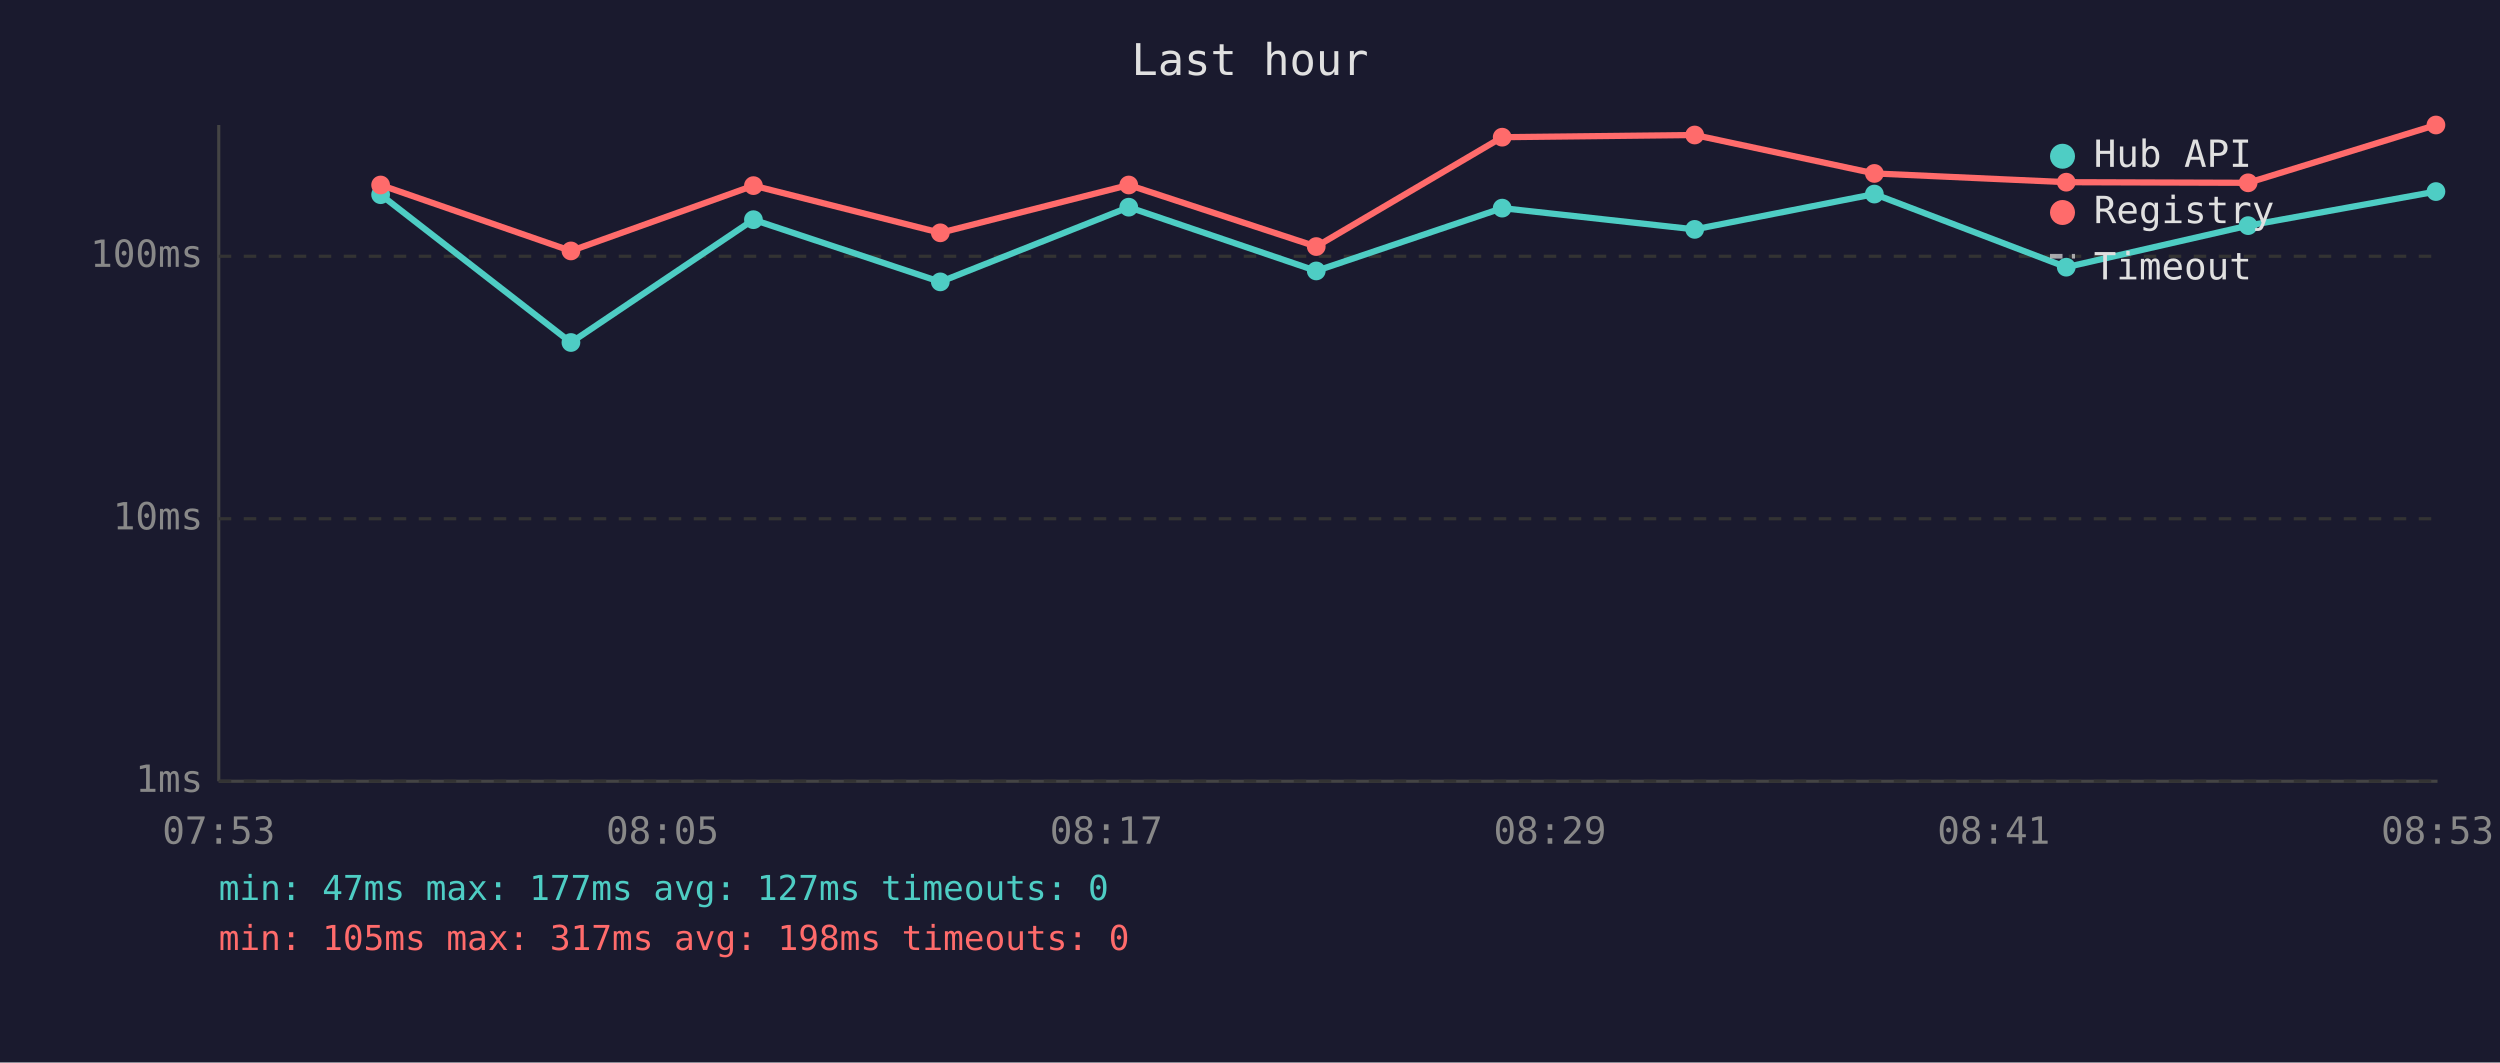
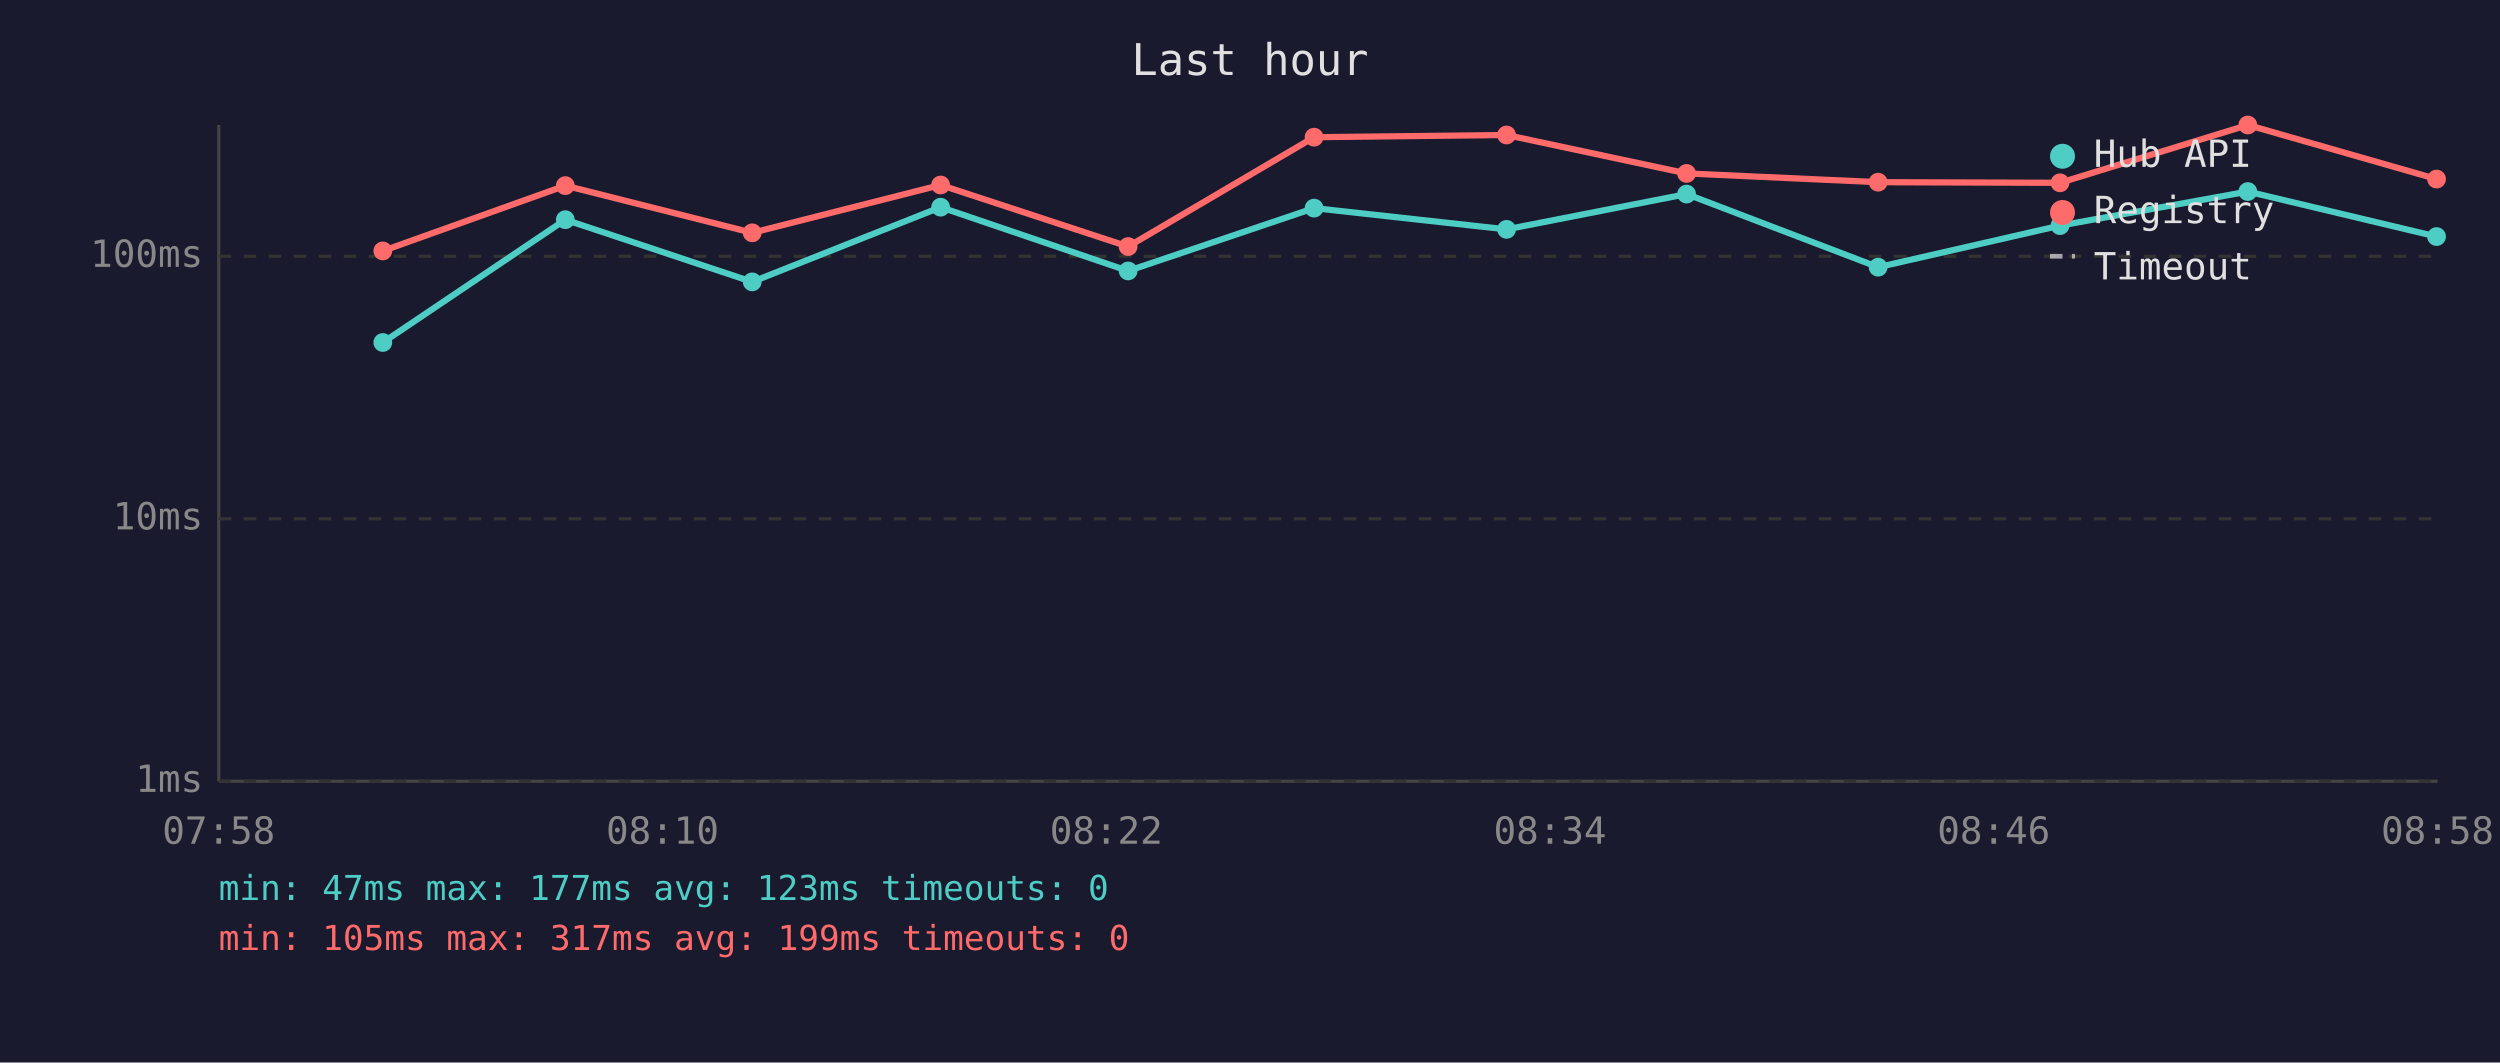
<svg xmlns="http://www.w3.org/2000/svg" viewBox="0 0 800 340" font-family="monospace" font-size="12">
  <rect width="800" height="340" fill="#1a1a2e" />
  <text x="400" y="24" fill="#e0e0e0" font-size="14" text-anchor="middle">Last hour</text>
  <line x1="70" y1="40" x2="70" y2="250" stroke="#444" stroke-width="1" />
  <line x1="70" y1="250" x2="780" y2="250" stroke="#444" stroke-width="1" />
  <line x1="70" y1="250" x2="780" y2="250" stroke="#333" stroke-width="1" stroke-dasharray="4" />
  <text x="65" y="250" fill="#888" text-anchor="end" dominant-baseline="middle">1ms</text>
  <line x1="70" y1="166" x2="780" y2="166" stroke="#333" stroke-width="1" stroke-dasharray="4" />
  <text x="65" y="166" fill="#888" text-anchor="end" dominant-baseline="middle">10ms</text>
  <line x1="70" y1="82" x2="780" y2="82" stroke="#333" stroke-width="1" stroke-dasharray="4" />
  <text x="65" y="82" fill="#888" text-anchor="end" dominant-baseline="middle">100ms</text>
-   <text x="70" y="270" fill="#888" text-anchor="middle">07:53</text>
-   <text x="212" y="270" fill="#888" text-anchor="middle">08:05</text>
-   <text x="354" y="270" fill="#888" text-anchor="middle">08:17</text>
-   <text x="496" y="270" fill="#888" text-anchor="middle">08:29</text>
-   <text x="638" y="270" fill="#888" text-anchor="middle">08:41</text>
-   <text x="780" y="270" fill="#888" text-anchor="middle">08:53</text>
-   <polyline points="121.8,62.3 182.7,109.6 241.1,70.3 300.9,90.2 361.2,66.3 421.2,86.7 480.7,66.6 542.3,73.4 599.8,62.1 661.2,85.5 719.4,72.2 779.5,61.3" fill="none" stroke="#4ecdc4" stroke-width="2" opacity="1" />
-   <circle cx="121.8" cy="62.3" r="3" fill="#4ecdc4" />
-   <circle cx="182.7" cy="109.6" r="3" fill="#4ecdc4" />
-   <circle cx="241.1" cy="70.3" r="3" fill="#4ecdc4" />
-   <circle cx="300.9" cy="90.2" r="3" fill="#4ecdc4" />
-   <circle cx="361.2" cy="66.3" r="3" fill="#4ecdc4" />
-   <circle cx="421.2" cy="86.7" r="3" fill="#4ecdc4" />
-   <circle cx="480.7" cy="66.6" r="3" fill="#4ecdc4" />
-   <circle cx="542.3" cy="73.4" r="3" fill="#4ecdc4" />
-   <circle cx="599.8" cy="62.1" r="3" fill="#4ecdc4" />
-   <circle cx="661.2" cy="85.5" r="3" fill="#4ecdc4" />
-   <circle cx="719.4" cy="72.2" r="3" fill="#4ecdc4" />
-   <circle cx="779.5" cy="61.3" r="3" fill="#4ecdc4" />
-   <polyline points="121.8,59.2 182.7,80.3 241.1,59.4 300.9,74.5 361.2,59.2 421.2,78.9 480.7,43.9 542.3,43.2 599.8,55.5 661.2,58.3 719.4,58.5 779.5,40.0" fill="none" stroke="#ff6b6b" stroke-width="2" opacity="1" />
-   <circle cx="121.8" cy="59.2" r="3" fill="#ff6b6b" />
-   <circle cx="182.7" cy="80.3" r="3" fill="#ff6b6b" />
-   <circle cx="241.1" cy="59.4" r="3" fill="#ff6b6b" />
-   <circle cx="300.9" cy="74.5" r="3" fill="#ff6b6b" />
-   <circle cx="361.2" cy="59.2" r="3" fill="#ff6b6b" />
-   <circle cx="421.2" cy="78.9" r="3" fill="#ff6b6b" />
-   <circle cx="480.7" cy="43.9" r="3" fill="#ff6b6b" />
-   <circle cx="542.3" cy="43.2" r="3" fill="#ff6b6b" />
-   <circle cx="599.8" cy="55.5" r="3" fill="#ff6b6b" />
-   <circle cx="661.2" cy="58.3" r="3" fill="#ff6b6b" />
-   <circle cx="719.4" cy="58.5" r="3" fill="#ff6b6b" />
-   <circle cx="779.5" cy="40.0" r="3" fill="#ff6b6b" />
+   <text x="70" y="270" fill="#888" text-anchor="middle">07:58</text>
+   <text x="212" y="270" fill="#888" text-anchor="middle">08:10</text>
+   <text x="354" y="270" fill="#888" text-anchor="middle">08:22</text>
+   <text x="496" y="270" fill="#888" text-anchor="middle">08:34</text>
+   <text x="638" y="270" fill="#888" text-anchor="middle">08:46</text>
+   <text x="780" y="270" fill="#888" text-anchor="middle">08:58</text>
+   <polyline points="122.5,109.6 180.9,70.3 240.7,90.2 301.0,66.3 361.0,86.7 420.5,66.6 482.1,73.4 539.7,62.1 601.0,85.5 659.2,72.2 719.3,61.3 779.7,75.7" fill="none" stroke="#4ecdc4" stroke-width="2" opacity="1" />
+   <circle cx="122.5" cy="109.6" r="3" fill="#4ecdc4" />
+   <circle cx="180.9" cy="70.3" r="3" fill="#4ecdc4" />
+   <circle cx="240.7" cy="90.2" r="3" fill="#4ecdc4" />
+   <circle cx="301.0" cy="66.3" r="3" fill="#4ecdc4" />
+   <circle cx="361.0" cy="86.7" r="3" fill="#4ecdc4" />
+   <circle cx="420.5" cy="66.6" r="3" fill="#4ecdc4" />
+   <circle cx="482.1" cy="73.4" r="3" fill="#4ecdc4" />
+   <circle cx="539.7" cy="62.1" r="3" fill="#4ecdc4" />
+   <circle cx="601.0" cy="85.5" r="3" fill="#4ecdc4" />
+   <circle cx="659.2" cy="72.2" r="3" fill="#4ecdc4" />
+   <circle cx="719.3" cy="61.3" r="3" fill="#4ecdc4" />
+   <circle cx="779.7" cy="75.7" r="3" fill="#4ecdc4" />
+   <polyline points="122.5,80.3 180.9,59.4 240.7,74.5 301.0,59.2 361.0,78.9 420.5,43.9 482.1,43.2 539.7,55.5 601.0,58.3 659.2,58.5 719.3,40.0 779.7,57.3" fill="none" stroke="#ff6b6b" stroke-width="2" opacity="1" />
+   <circle cx="122.5" cy="80.3" r="3" fill="#ff6b6b" />
+   <circle cx="180.9" cy="59.4" r="3" fill="#ff6b6b" />
+   <circle cx="240.7" cy="74.5" r="3" fill="#ff6b6b" />
+   <circle cx="301.0" cy="59.2" r="3" fill="#ff6b6b" />
+   <circle cx="361.0" cy="78.9" r="3" fill="#ff6b6b" />
+   <circle cx="420.5" cy="43.9" r="3" fill="#ff6b6b" />
+   <circle cx="482.1" cy="43.2" r="3" fill="#ff6b6b" />
+   <circle cx="539.7" cy="55.5" r="3" fill="#ff6b6b" />
+   <circle cx="601.0" cy="58.3" r="3" fill="#ff6b6b" />
+   <circle cx="659.2" cy="58.5" r="3" fill="#ff6b6b" />
+   <circle cx="719.3" cy="40.0" r="3" fill="#ff6b6b" />
+   <circle cx="779.7" cy="57.3" r="3" fill="#ff6b6b" />
  <circle cx="660" cy="50" r="4" fill="#4ecdc4" />
  <text x="670" y="50" fill="#e0e0e0" dominant-baseline="middle">Hub API</text>
  <circle cx="660" cy="68" r="4" fill="#ff6b6b" />
  <text x="670" y="68" fill="#e0e0e0" dominant-baseline="middle">Registry</text>
  <line x1="656" y1="82" x2="664" y2="82" stroke="#e0e0e0" stroke-width="1.5" stroke-dasharray="4,3" opacity="0.7" />
  <text x="670" y="86" fill="#e0e0e0" dominant-baseline="middle">Timeout</text>
-   <text x="70" y="288" fill="#4ecdc4" font-size="11">min: 47ms  max: 177ms  avg: 127ms  timeouts: 0</text>
-   <text x="70" y="304" fill="#ff6b6b" font-size="11">min: 105ms  max: 317ms  avg: 198ms  timeouts: 0</text>
+   <text x="70" y="288" fill="#4ecdc4" font-size="11">min: 47ms  max: 177ms  avg: 123ms  timeouts: 0</text>
+   <text x="70" y="304" fill="#ff6b6b" font-size="11">min: 105ms  max: 317ms  avg: 199ms  timeouts: 0</text>
</svg>
